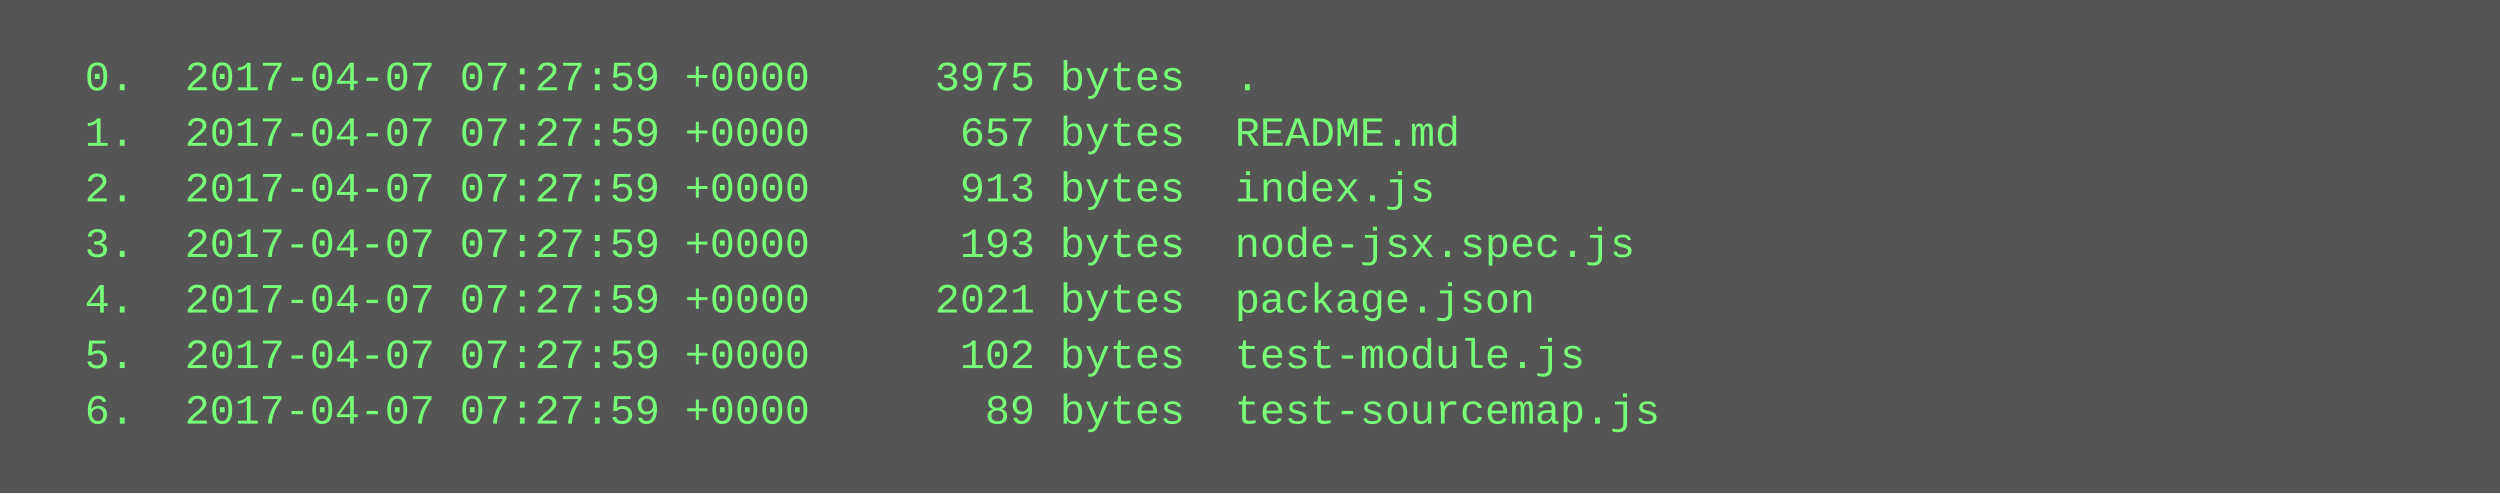
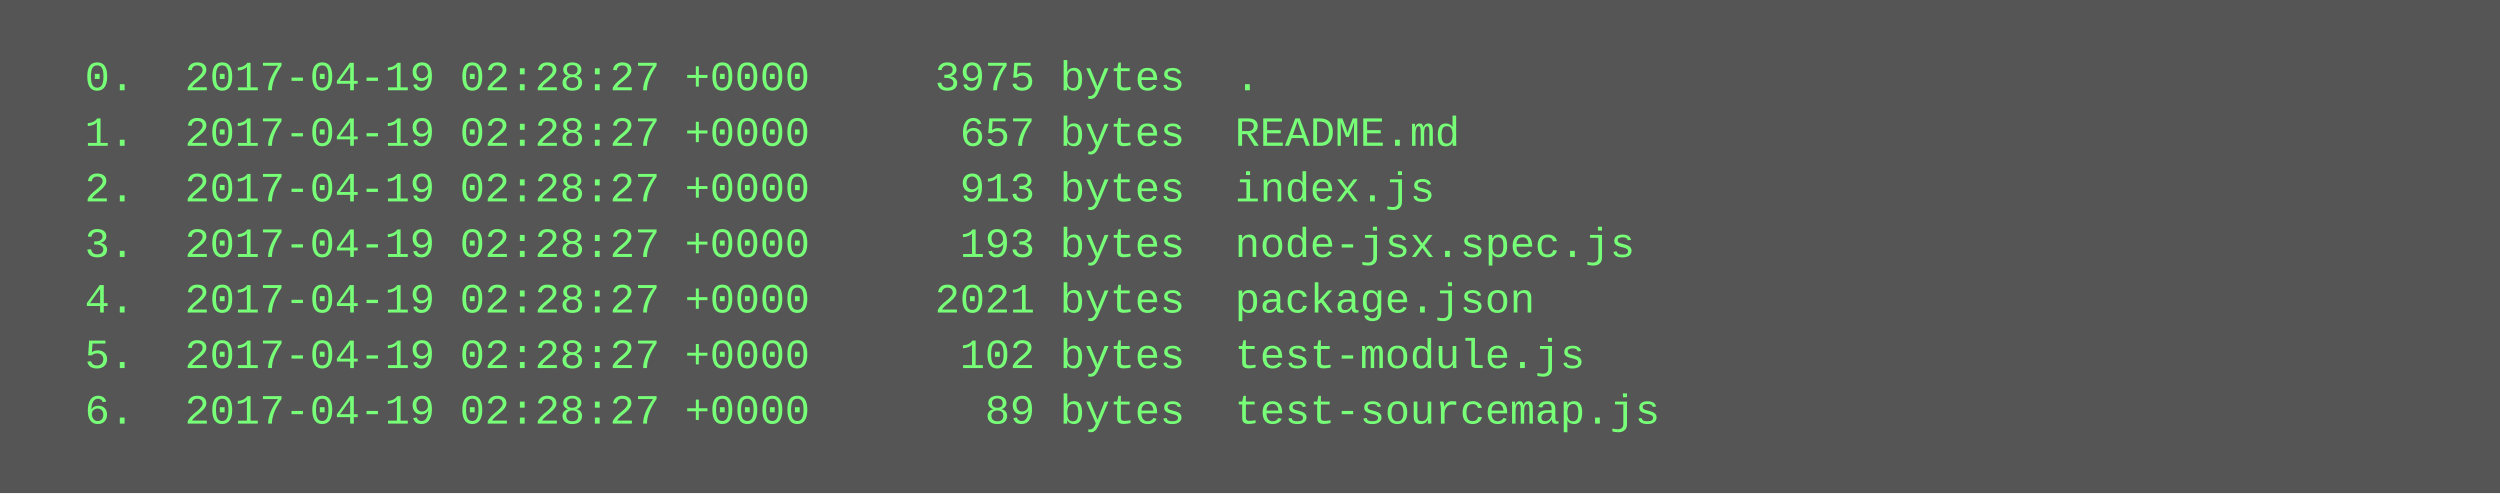
<svg xmlns="http://www.w3.org/2000/svg" height="142" width="720">
  <rect height="142" fill="#555" width="720" />
  <text fill="#7f7" font-family="Courier New" font-size="12" xml:space="preserve">
-     <tspan x="10" y="26">  0.  2017-04-07 07:27:59 +0000     3975 bytes  .</tspan>
-     <tspan x="10" y="42">  1.  2017-04-07 07:27:59 +0000      657 bytes  README.md</tspan>
-     <tspan x="10" y="58">  2.  2017-04-07 07:27:59 +0000      913 bytes  index.js</tspan>
-     <tspan x="10" y="74">  3.  2017-04-07 07:27:59 +0000      193 bytes  node-jsx.spec.js</tspan>
-     <tspan x="10" y="90">  4.  2017-04-07 07:27:59 +0000     2021 bytes  package.json</tspan>
-     <tspan x="10" y="106">  5.  2017-04-07 07:27:59 +0000      102 bytes  test-module.js</tspan>
-     <tspan x="10" y="122">  6.  2017-04-07 07:27:59 +0000       89 bytes  test-sourcemap.js</tspan>
+     <tspan x="10" y="26">  0.  2017-04-19 02:28:27 +0000     3975 bytes  .</tspan>
+     <tspan x="10" y="42">  1.  2017-04-19 02:28:27 +0000      657 bytes  README.md</tspan>
+     <tspan x="10" y="58">  2.  2017-04-19 02:28:27 +0000      913 bytes  index.js</tspan>
+     <tspan x="10" y="74">  3.  2017-04-19 02:28:27 +0000      193 bytes  node-jsx.spec.js</tspan>
+     <tspan x="10" y="90">  4.  2017-04-19 02:28:27 +0000     2021 bytes  package.json</tspan>
+     <tspan x="10" y="106">  5.  2017-04-19 02:28:27 +0000      102 bytes  test-module.js</tspan>
+     <tspan x="10" y="122">  6.  2017-04-19 02:28:27 +0000       89 bytes  test-sourcemap.js</tspan>
  </text>
</svg>
